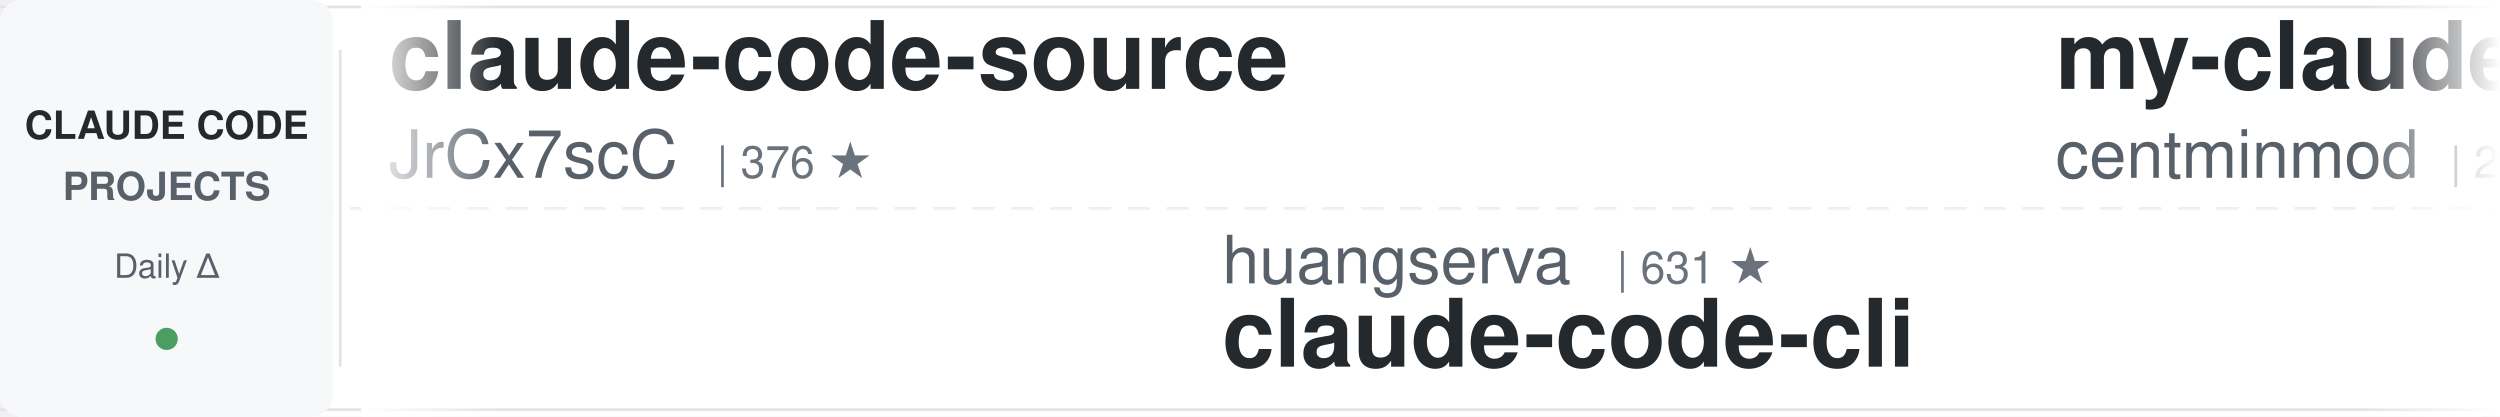
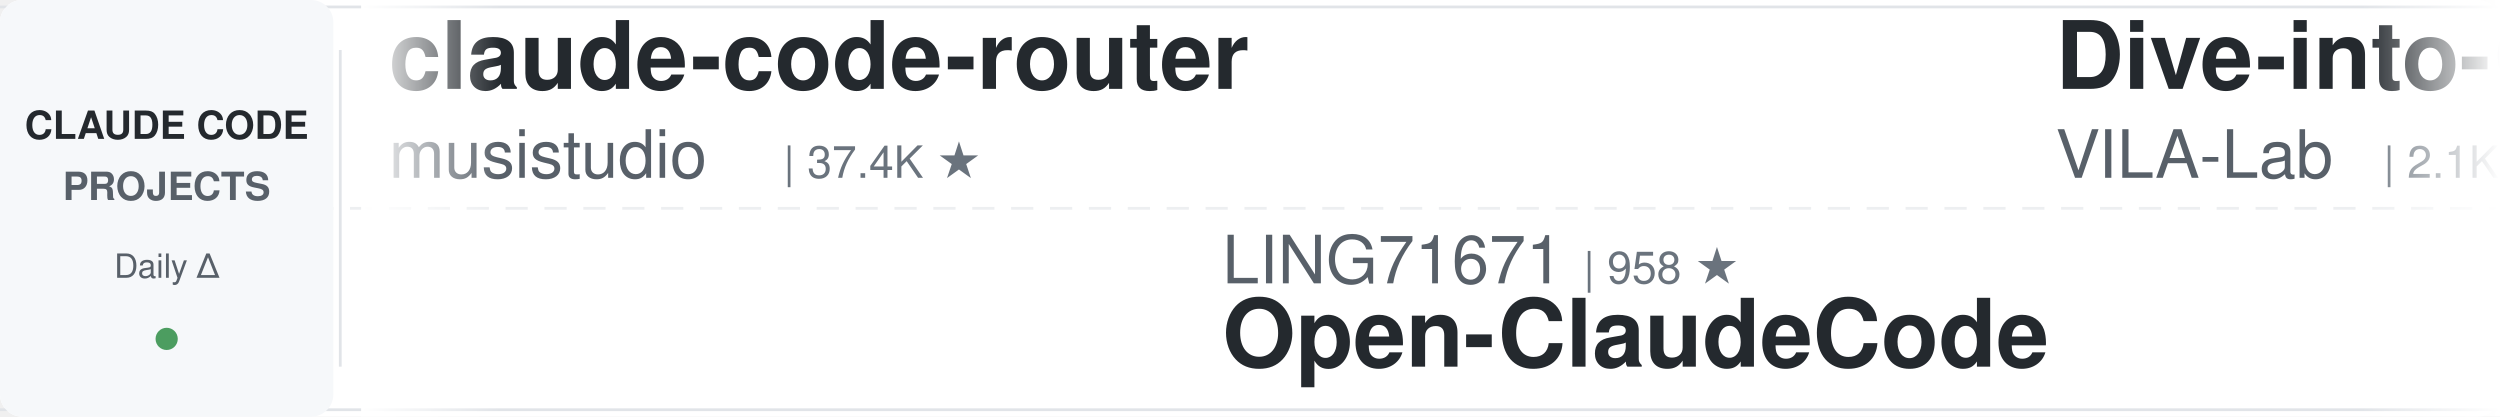
<svg xmlns="http://www.w3.org/2000/svg" width="900" height="150">
  <defs>
    <linearGradient id="leftFade" x1="0%" y1="0%" x2="100%" y2="0%">
      <stop offset="0%" style="stop-color:#ffffff;stop-opacity:1" />
      <stop offset="100%" style="stop-color:#ffffff;stop-opacity:0" />
    </linearGradient>
    <linearGradient id="rightFade" x1="0%" y1="0%" x2="100%" y2="0%">
      <stop offset="0%" style="stop-color:#ffffff;stop-opacity:0" />
      <stop offset="100%" style="stop-color:#ffffff;stop-opacity:1" />
    </linearGradient>
  </defs>
  <rect width="900" height="150" fill="#ffffff" rx="8" />
  <rect x="0" y="2" width="900" height="1" fill="#e1e4e8" />
  <rect x="0" y="147" width="900" height="1" fill="#e1e4e8" />
  <line x1="0" y1="75" x2="900" y2="75" stroke="#e1e4e8" stroke-width="1" stroke-dasharray="8 6" opacity="0.6" />
  <rect x="0" y="0" width="120" height="150" fill="#f6f8fa" rx="8" />
  <text x="60" y="50" font-family="-apple-system, BlinkMacSystemFont, 'Segoe UI', Helvetica, Arial, sans-serif" font-size="14" font-weight="600" fill="#24292e" text-anchor="middle">CLAUDE CODE</text>
  <text x="60" y="72" font-family="-apple-system, BlinkMacSystemFont, 'Segoe UI', Helvetica, Arial, sans-serif" font-size="14" font-weight="600" fill="#586069" text-anchor="middle">PROJECTS</text>
  <text x="60" y="100" font-family="-apple-system, BlinkMacSystemFont, 'Segoe UI', Helvetica, Arial, sans-serif" font-size="12" font-weight="500" fill="#586069" text-anchor="middle">Daily Δ</text>
  <circle cx="60" cy="122" r="4" fill="#22863a" opacity="0.8" />
  <rect x="122" y="18" width="1" height="114" fill="#e1e4e8" />
  <clipPath id="tickerClip">
    <rect x="130" y="0" width="770" height="150" />
  </clipPath>
  <g clip-path="url(#tickerClip)">
    <g id="tickerItems">
      <animateTransform attributeName="transform" attributeType="XML" type="translate" from="0 0" to="-3000 0" dur="54s" repeatCount="indefinite" />
      <g transform="translate(0, 0)">
-         <text x="140" y="32" font-family="-apple-system, BlinkMacSystemFont, 'Segoe UI', Helvetica, Arial, sans-serif" font-size="34" font-weight="600" fill="#24292e">claude-code-source</text>
-         <text x="140" y="64" font-family="-apple-system, BlinkMacSystemFont, 'Segoe UI', Helvetica, Arial, sans-serif" font-size="24" font-weight="400" fill="#586069">JrCx7scC</text>
-         <text x="258" y="64" font-family="-apple-system, BlinkMacSystemFont, 'Segoe UI', Helvetica, Arial, sans-serif" font-size="16" font-weight="500" fill="#6a737d">| 376 ★</text>
+         <text x="140" y="32" font-family="-apple-system, BlinkMacSystemFont, 'Segoe UI', Helvetica, Arial, sans-serif" font-size="34" font-weight="600" fill="#24292e">claude-code-router</text>
+         <text x="140" y="64" font-family="-apple-system, BlinkMacSystemFont, 'Segoe UI', Helvetica, Arial, sans-serif" font-size="24" font-weight="400" fill="#586069">musistudio</text>
+         <text x="282" y="64" font-family="-apple-system, BlinkMacSystemFont, 'Segoe UI', Helvetica, Arial, sans-serif" font-size="16" font-weight="500" fill="#6a737d">| 37.4K ★</text>
      </g>
      <g transform="translate(300, 0)">
-         <text x="140" y="102" font-family="-apple-system, BlinkMacSystemFont, 'Segoe UI', Helvetica, Arial, sans-serif" font-size="24" font-weight="400" fill="#586069">huangserva</text>
-         <text x="282" y="102" font-family="-apple-system, BlinkMacSystemFont, 'Segoe UI', Helvetica, Arial, sans-serif" font-size="16" font-weight="500" fill="#6a737d">| 631 ★</text>
-         <text x="140" y="132" font-family="-apple-system, BlinkMacSystemFont, 'Segoe UI', Helvetica, Arial, sans-serif" font-size="34" font-weight="600" fill="#24292e">claude-code-cli</text>
+         <text x="140" y="102" font-family="-apple-system, BlinkMacSystemFont, 'Segoe UI', Helvetica, Arial, sans-serif" font-size="24" font-weight="400" fill="#586069">LING71671</text>
+         <text x="270" y="102" font-family="-apple-system, BlinkMacSystemFont, 'Segoe UI', Helvetica, Arial, sans-serif" font-size="16" font-weight="500" fill="#6a737d">| 958 ★</text>
+         <text x="140" y="132" font-family="-apple-system, BlinkMacSystemFont, 'Segoe UI', Helvetica, Arial, sans-serif" font-size="34" font-weight="600" fill="#24292e">Open-ClaudeCode</text>
      </g>
      <g transform="translate(600, 0)">
-         <text x="140" y="32" font-family="-apple-system, BlinkMacSystemFont, 'Segoe UI', Helvetica, Arial, sans-serif" font-size="34" font-weight="600" fill="#24292e">my-claude-code-setup</text>
-         <text x="140" y="64" font-family="-apple-system, BlinkMacSystemFont, 'Segoe UI', Helvetica, Arial, sans-serif" font-size="24" font-weight="400" fill="#586069">centminmod</text>
-         <text x="282" y="64" font-family="-apple-system, BlinkMacSystemFont, 'Segoe UI', Helvetica, Arial, sans-serif" font-size="16" font-weight="500" fill="#6a737d">| 2.6K ★</text>
+         <text x="140" y="32" font-family="-apple-system, BlinkMacSystemFont, 'Segoe UI', Helvetica, Arial, sans-serif" font-size="34" font-weight="600" fill="#24292e">Dive-into-Claude-Code</text>
+         <text x="140" y="64" font-family="-apple-system, BlinkMacSystemFont, 'Segoe UI', Helvetica, Arial, sans-serif" font-size="24" font-weight="400" fill="#586069">VILA-Lab</text>
+         <text x="258" y="64" font-family="-apple-system, BlinkMacSystemFont, 'Segoe UI', Helvetica, Arial, sans-serif" font-size="16" font-weight="500" fill="#6a737d">| 2.1K ★</text>
      </g>
      <g transform="translate(900, 0)">
-         <text x="140" y="102" font-family="-apple-system, BlinkMacSystemFont, 'Segoe UI', Helvetica, Arial, sans-serif" font-size="24" font-weight="400" fill="#586069">lintsinghua</text>
-         <text x="294" y="102" font-family="-apple-system, BlinkMacSystemFont, 'Segoe UI', Helvetica, Arial, sans-serif" font-size="16" font-weight="500" fill="#6a737d">| 4.3K ★</text>
-         <text x="140" y="132" font-family="-apple-system, BlinkMacSystemFont, 'Segoe UI', Helvetica, Arial, sans-serif" font-size="34" font-weight="600" fill="#24292e">claude-code-book</text>
+         <text x="140" y="102" font-family="-apple-system, BlinkMacSystemFont, 'Segoe UI', Helvetica, Arial, sans-serif" font-size="24" font-weight="400" fill="#586069">feiskyer</text>
+         <text x="258" y="102" font-family="-apple-system, BlinkMacSystemFont, 'Segoe UI', Helvetica, Arial, sans-serif" font-size="16" font-weight="500" fill="#6a737d">| 1.7K ★</text>
+         <text x="140" y="132" font-family="-apple-system, BlinkMacSystemFont, 'Segoe UI', Helvetica, Arial, sans-serif" font-size="34" font-weight="600" fill="#24292e">claude-code-settings</text>
      </g>
      <g transform="translate(1200, 0)">
-         <text x="140" y="32" font-family="-apple-system, BlinkMacSystemFont, 'Segoe UI', Helvetica, Arial, sans-serif" font-size="34" font-weight="600" fill="#24292e">edmunds-claude-code</text>
-         <text x="140" y="64" font-family="-apple-system, BlinkMacSystemFont, 'Segoe UI', Helvetica, Arial, sans-serif" font-size="24" font-weight="400" fill="#586069">edmund-io</text>
-         <text x="270" y="64" font-family="-apple-system, BlinkMacSystemFont, 'Segoe UI', Helvetica, Arial, sans-serif" font-size="16" font-weight="500" fill="#6a737d">| 1.5K ★</text>
+         <text x="140" y="32" font-family="-apple-system, BlinkMacSystemFont, 'Segoe UI', Helvetica, Arial, sans-serif" font-size="34" font-weight="600" fill="#24292e">oh-my-claudecode</text>
+         <text x="140" y="64" font-family="-apple-system, BlinkMacSystemFont, 'Segoe UI', Helvetica, Arial, sans-serif" font-size="24" font-weight="400" fill="#586069">Yeachan-Heo</text>
+         <text x="294" y="64" font-family="-apple-system, BlinkMacSystemFont, 'Segoe UI', Helvetica, Arial, sans-serif" font-size="16" font-weight="500" fill="#6a737d">| 39.4K ★</text>
      </g>
      <g transform="translate(1500, 0)">
-         <text x="140" y="102" font-family="-apple-system, BlinkMacSystemFont, 'Segoe UI', Helvetica, Arial, sans-serif" font-size="24" font-weight="400" fill="#586069">1rgs</text>
-         <text x="210" y="102" font-family="-apple-system, BlinkMacSystemFont, 'Segoe UI', Helvetica, Arial, sans-serif" font-size="16" font-weight="500" fill="#6a737d">| 3.8K ★</text>
-         <text x="140" y="132" font-family="-apple-system, BlinkMacSystemFont, 'Segoe UI', Helvetica, Arial, sans-serif" font-size="34" font-weight="600" fill="#24292e">claude-code-proxy</text>
+         <text x="140" y="102" font-family="-apple-system, BlinkMacSystemFont, 'Segoe UI', Helvetica, Arial, sans-serif" font-size="24" font-weight="400" fill="#586069">AICoderTudou</text>
+         <text x="306" y="102" font-family="-apple-system, BlinkMacSystemFont, 'Segoe UI', Helvetica, Arial, sans-serif" font-size="16" font-weight="500" fill="#6a737d">| 494 ★</text>
+         <text x="140" y="132" font-family="-apple-system, BlinkMacSystemFont, 'Segoe UI', Helvetica, Arial, sans-serif" font-size="34" font-weight="600" fill="#24292e">claude-code-tudou</text>
      </g>
      <g transform="translate(1800, 0)">
-         <text x="140" y="32" font-family="-apple-system, BlinkMacSystemFont, 'Segoe UI', Helvetica, Arial, sans-serif" font-size="34" font-weight="600" fill="#24292e">claude-code-tudou</text>
-         <text x="140" y="64" font-family="-apple-system, BlinkMacSystemFont, 'Segoe UI', Helvetica, Arial, sans-serif" font-size="24" font-weight="400" fill="#586069">AICoderTudou</text>
-         <text x="306" y="64" font-family="-apple-system, BlinkMacSystemFont, 'Segoe UI', Helvetica, Arial, sans-serif" font-size="16" font-weight="500" fill="#6a737d">| 494 ★</text>
+         <text x="140" y="32" font-family="-apple-system, BlinkMacSystemFont, 'Segoe UI', Helvetica, Arial, sans-serif" font-size="34" font-weight="600" fill="#24292e">claude-code-telegram</text>
+         <text x="140" y="64" font-family="-apple-system, BlinkMacSystemFont, 'Segoe UI', Helvetica, Arial, sans-serif" font-size="24" font-weight="400" fill="#586069">overwirehq</text>
+         <text x="282" y="64" font-family="-apple-system, BlinkMacSystemFont, 'Segoe UI', Helvetica, Arial, sans-serif" font-size="16" font-weight="500" fill="#6a737d">| 2.8K ★</text>
      </g>
      <g transform="translate(2100, 0)">
-         <text x="140" y="102" font-family="-apple-system, BlinkMacSystemFont, 'Segoe UI', Helvetica, Arial, sans-serif" font-size="24" font-weight="400" fill="#586069">andrew-kramer-inno</text>
-         <text x="378" y="102" font-family="-apple-system, BlinkMacSystemFont, 'Segoe UI', Helvetica, Arial, sans-serif" font-size="16" font-weight="500" fill="#6a737d">| 595 ★</text>
-         <text x="140" y="132" font-family="-apple-system, BlinkMacSystemFont, 'Segoe UI', Helvetica, Arial, sans-serif" font-size="34" font-weight="600" fill="#24292e">claude-code-source-build</text>
+         <text x="140" y="102" font-family="-apple-system, BlinkMacSystemFont, 'Segoe UI', Helvetica, Arial, sans-serif" font-size="24" font-weight="400" fill="#586069">zebbern</text>
+         <text x="246" y="102" font-family="-apple-system, BlinkMacSystemFont, 'Segoe UI', Helvetica, Arial, sans-serif" font-size="16" font-weight="500" fill="#6a737d">| 4.6K ★</text>
+         <text x="140" y="132" font-family="-apple-system, BlinkMacSystemFont, 'Segoe UI', Helvetica, Arial, sans-serif" font-size="34" font-weight="600" fill="#24292e">claude-code-guide</text>
      </g>
      <g transform="translate(2400, 0)">
-         <text x="140" y="32" font-family="-apple-system, BlinkMacSystemFont, 'Segoe UI', Helvetica, Arial, sans-serif" font-size="34" font-weight="600" fill="#24292e">ClaudeCode-Portable</text>
-         <text x="140" y="64" font-family="-apple-system, BlinkMacSystemFont, 'Segoe UI', Helvetica, Arial, sans-serif" font-size="24" font-weight="400" fill="#586069">techjarves</text>
-         <text x="282" y="64" font-family="-apple-system, BlinkMacSystemFont, 'Segoe UI', Helvetica, Arial, sans-serif" font-size="16" font-weight="500" fill="#6a737d">| 1.5K ★</text>
+         <text x="140" y="32" font-family="-apple-system, BlinkMacSystemFont, 'Segoe UI', Helvetica, Arial, sans-serif" font-size="34" font-weight="600" fill="#24292e">pi-vs-claude-code</text>
+         <text x="140" y="64" font-family="-apple-system, BlinkMacSystemFont, 'Segoe UI', Helvetica, Arial, sans-serif" font-size="24" font-weight="400" fill="#586069">disler</text>
+         <text x="234" y="64" font-family="-apple-system, BlinkMacSystemFont, 'Segoe UI', Helvetica, Arial, sans-serif" font-size="16" font-weight="500" fill="#6a737d">| 1.7K ★</text>
      </g>
      <g transform="translate(2700, 0)">
-         <text x="140" y="102" font-family="-apple-system, BlinkMacSystemFont, 'Segoe UI', Helvetica, Arial, sans-serif" font-size="24" font-weight="400" fill="#586069">WorldFlowAI</text>
-         <text x="294" y="102" font-family="-apple-system, BlinkMacSystemFont, 'Segoe UI', Helvetica, Arial, sans-serif" font-size="16" font-weight="500" fill="#6a737d">| 3.6K ★</text>
-         <text x="140" y="132" font-family="-apple-system, BlinkMacSystemFont, 'Segoe UI', Helvetica, Arial, sans-serif" font-size="34" font-weight="600" fill="#24292e">everything-claude-code</text>
+         <text x="140" y="102" font-family="-apple-system, BlinkMacSystemFont, 'Segoe UI', Helvetica, Arial, sans-serif" font-size="24" font-weight="400" fill="#586069">repowise-dev</text>
+         <text x="306" y="102" font-family="-apple-system, BlinkMacSystemFont, 'Segoe UI', Helvetica, Arial, sans-serif" font-size="16" font-weight="500" fill="#6a737d">| 1.2K ★</text>
+         <text x="140" y="132" font-family="-apple-system, BlinkMacSystemFont, 'Segoe UI', Helvetica, Arial, sans-serif" font-size="34" font-weight="600" fill="#24292e">claude-code-prompts</text>
      </g>
      <g transform="translate(3000, 0)">
-         <text x="140" y="32" font-family="-apple-system, BlinkMacSystemFont, 'Segoe UI', Helvetica, Arial, sans-serif" font-size="34" font-weight="600" fill="#24292e">claude-code-source</text>
-         <text x="140" y="64" font-family="-apple-system, BlinkMacSystemFont, 'Segoe UI', Helvetica, Arial, sans-serif" font-size="24" font-weight="400" fill="#586069">JrCx7scC</text>
-         <text x="258" y="64" font-family="-apple-system, BlinkMacSystemFont, 'Segoe UI', Helvetica, Arial, sans-serif" font-size="16" font-weight="500" fill="#6a737d">| 376 ★</text>
+         <text x="140" y="32" font-family="-apple-system, BlinkMacSystemFont, 'Segoe UI', Helvetica, Arial, sans-serif" font-size="34" font-weight="600" fill="#24292e">claude-code-router</text>
+         <text x="140" y="64" font-family="-apple-system, BlinkMacSystemFont, 'Segoe UI', Helvetica, Arial, sans-serif" font-size="24" font-weight="400" fill="#586069">musistudio</text>
+         <text x="282" y="64" font-family="-apple-system, BlinkMacSystemFont, 'Segoe UI', Helvetica, Arial, sans-serif" font-size="16" font-weight="500" fill="#6a737d">| 37.4K ★</text>
      </g>
      <g transform="translate(3300, 0)">
-         <text x="140" y="102" font-family="-apple-system, BlinkMacSystemFont, 'Segoe UI', Helvetica, Arial, sans-serif" font-size="24" font-weight="400" fill="#586069">huangserva</text>
-         <text x="282" y="102" font-family="-apple-system, BlinkMacSystemFont, 'Segoe UI', Helvetica, Arial, sans-serif" font-size="16" font-weight="500" fill="#6a737d">| 631 ★</text>
-         <text x="140" y="132" font-family="-apple-system, BlinkMacSystemFont, 'Segoe UI', Helvetica, Arial, sans-serif" font-size="34" font-weight="600" fill="#24292e">claude-code-cli</text>
+         <text x="140" y="102" font-family="-apple-system, BlinkMacSystemFont, 'Segoe UI', Helvetica, Arial, sans-serif" font-size="24" font-weight="400" fill="#586069">LING71671</text>
+         <text x="270" y="102" font-family="-apple-system, BlinkMacSystemFont, 'Segoe UI', Helvetica, Arial, sans-serif" font-size="16" font-weight="500" fill="#6a737d">| 958 ★</text>
+         <text x="140" y="132" font-family="-apple-system, BlinkMacSystemFont, 'Segoe UI', Helvetica, Arial, sans-serif" font-size="34" font-weight="600" fill="#24292e">Open-ClaudeCode</text>
      </g>
      <g transform="translate(3600, 0)">
-         <text x="140" y="32" font-family="-apple-system, BlinkMacSystemFont, 'Segoe UI', Helvetica, Arial, sans-serif" font-size="34" font-weight="600" fill="#24292e">my-claude-code-setup</text>
-         <text x="140" y="64" font-family="-apple-system, BlinkMacSystemFont, 'Segoe UI', Helvetica, Arial, sans-serif" font-size="24" font-weight="400" fill="#586069">centminmod</text>
-         <text x="282" y="64" font-family="-apple-system, BlinkMacSystemFont, 'Segoe UI', Helvetica, Arial, sans-serif" font-size="16" font-weight="500" fill="#6a737d">| 2.6K ★</text>
+         <text x="140" y="32" font-family="-apple-system, BlinkMacSystemFont, 'Segoe UI', Helvetica, Arial, sans-serif" font-size="34" font-weight="600" fill="#24292e">Dive-into-Claude-Code</text>
+         <text x="140" y="64" font-family="-apple-system, BlinkMacSystemFont, 'Segoe UI', Helvetica, Arial, sans-serif" font-size="24" font-weight="400" fill="#586069">VILA-Lab</text>
+         <text x="258" y="64" font-family="-apple-system, BlinkMacSystemFont, 'Segoe UI', Helvetica, Arial, sans-serif" font-size="16" font-weight="500" fill="#6a737d">| 2.1K ★</text>
      </g>
      <g transform="translate(3900, 0)">
-         <text x="140" y="102" font-family="-apple-system, BlinkMacSystemFont, 'Segoe UI', Helvetica, Arial, sans-serif" font-size="24" font-weight="400" fill="#586069">lintsinghua</text>
-         <text x="294" y="102" font-family="-apple-system, BlinkMacSystemFont, 'Segoe UI', Helvetica, Arial, sans-serif" font-size="16" font-weight="500" fill="#6a737d">| 4.3K ★</text>
-         <text x="140" y="132" font-family="-apple-system, BlinkMacSystemFont, 'Segoe UI', Helvetica, Arial, sans-serif" font-size="34" font-weight="600" fill="#24292e">claude-code-book</text>
+         <text x="140" y="102" font-family="-apple-system, BlinkMacSystemFont, 'Segoe UI', Helvetica, Arial, sans-serif" font-size="24" font-weight="400" fill="#586069">feiskyer</text>
+         <text x="258" y="102" font-family="-apple-system, BlinkMacSystemFont, 'Segoe UI', Helvetica, Arial, sans-serif" font-size="16" font-weight="500" fill="#6a737d">| 1.7K ★</text>
+         <text x="140" y="132" font-family="-apple-system, BlinkMacSystemFont, 'Segoe UI', Helvetica, Arial, sans-serif" font-size="34" font-weight="600" fill="#24292e">claude-code-settings</text>
      </g>
    </g>
  </g>
  <rect x="130" y="0" width="50" height="150" fill="url(#leftFade)" />
  <rect x="850" y="0" width="50" height="150" fill="url(#rightFade)" />
</svg>
